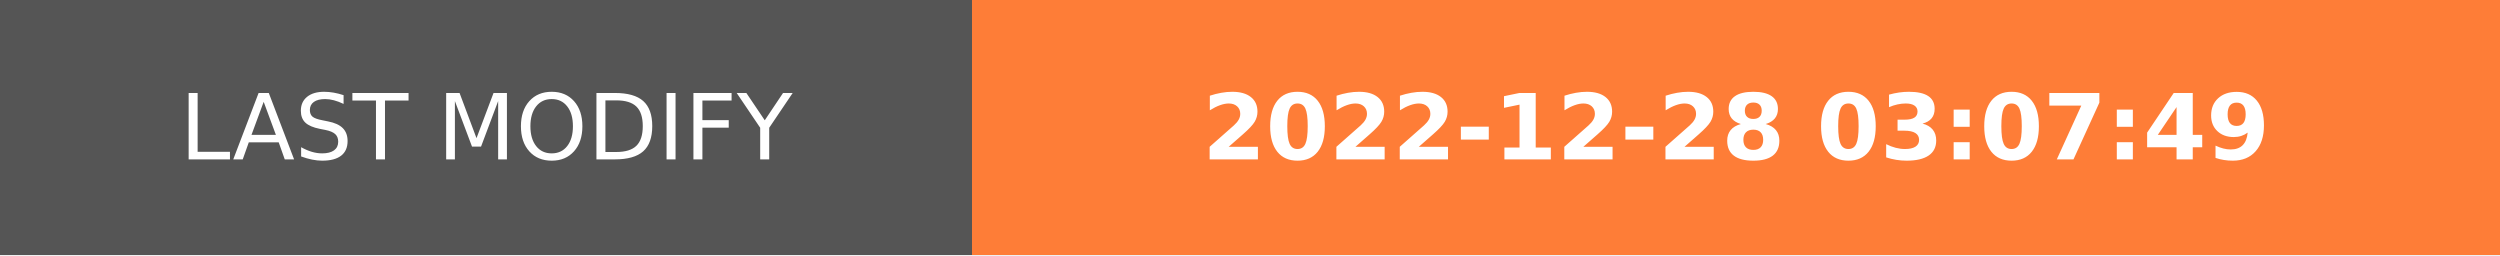
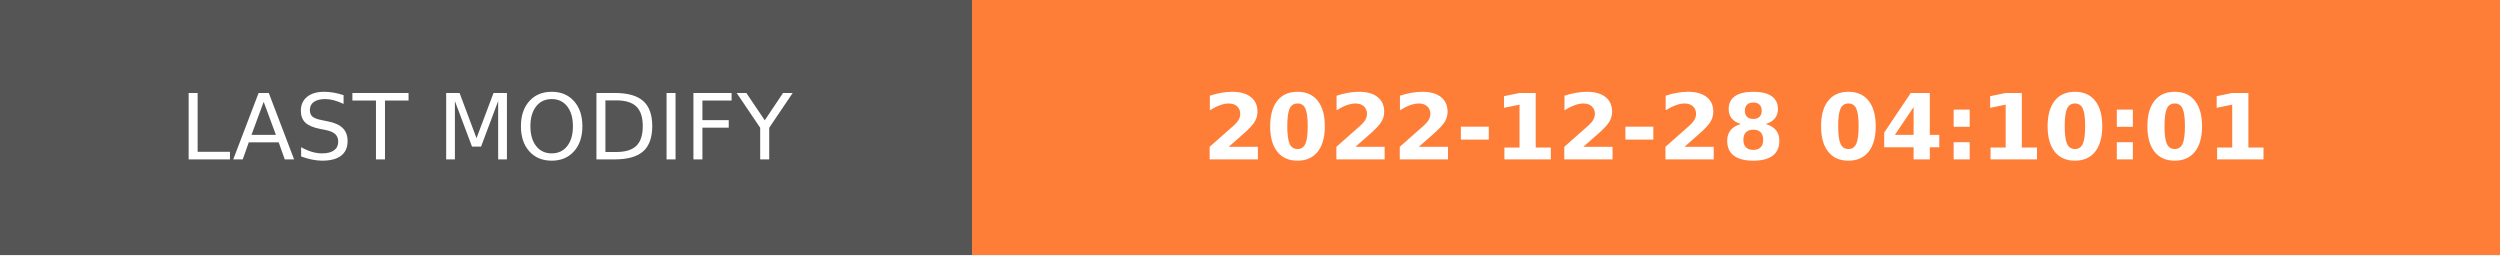
- <svg xmlns="http://www.w3.org/2000/svg" width="274.5" height="28" role="img" aria-label="LAST MODIFY: 2022-12-28 03:07:49">
+ <svg xmlns="http://www.w3.org/2000/svg" width="274.5" height="28" role="img" aria-label="LAST MODIFY: 2022-12-28 04:10:01">
  <g shape-rendering="crispEdges">
    <rect width="106.75" height="28" fill="#555" />
    <rect x="106.75" width="167.75" height="28" fill="#fe7d37" />
  </g>
  <g fill="#fff" text-anchor="middle" font-family="Verdana,Geneva,DejaVu Sans,sans-serif" text-rendering="geometricPrecision" font-size="100">
    <text transform="scale(.1)" x="533.75" y="175" textLength="827.5" fill="#fff">LAST MODIFY</text>
-     <text transform="scale(.1)" x="1906.25" y="175" textLength="1437.5" fill="#fff" font-weight="bold">2022-12-28 03:07:49</text>
+     <text transform="scale(.1)" x="1906.25" y="175" textLength="1437.5" fill="#fff" font-weight="bold">2022-12-28 04:10:01</text>
  </g>
</svg>
